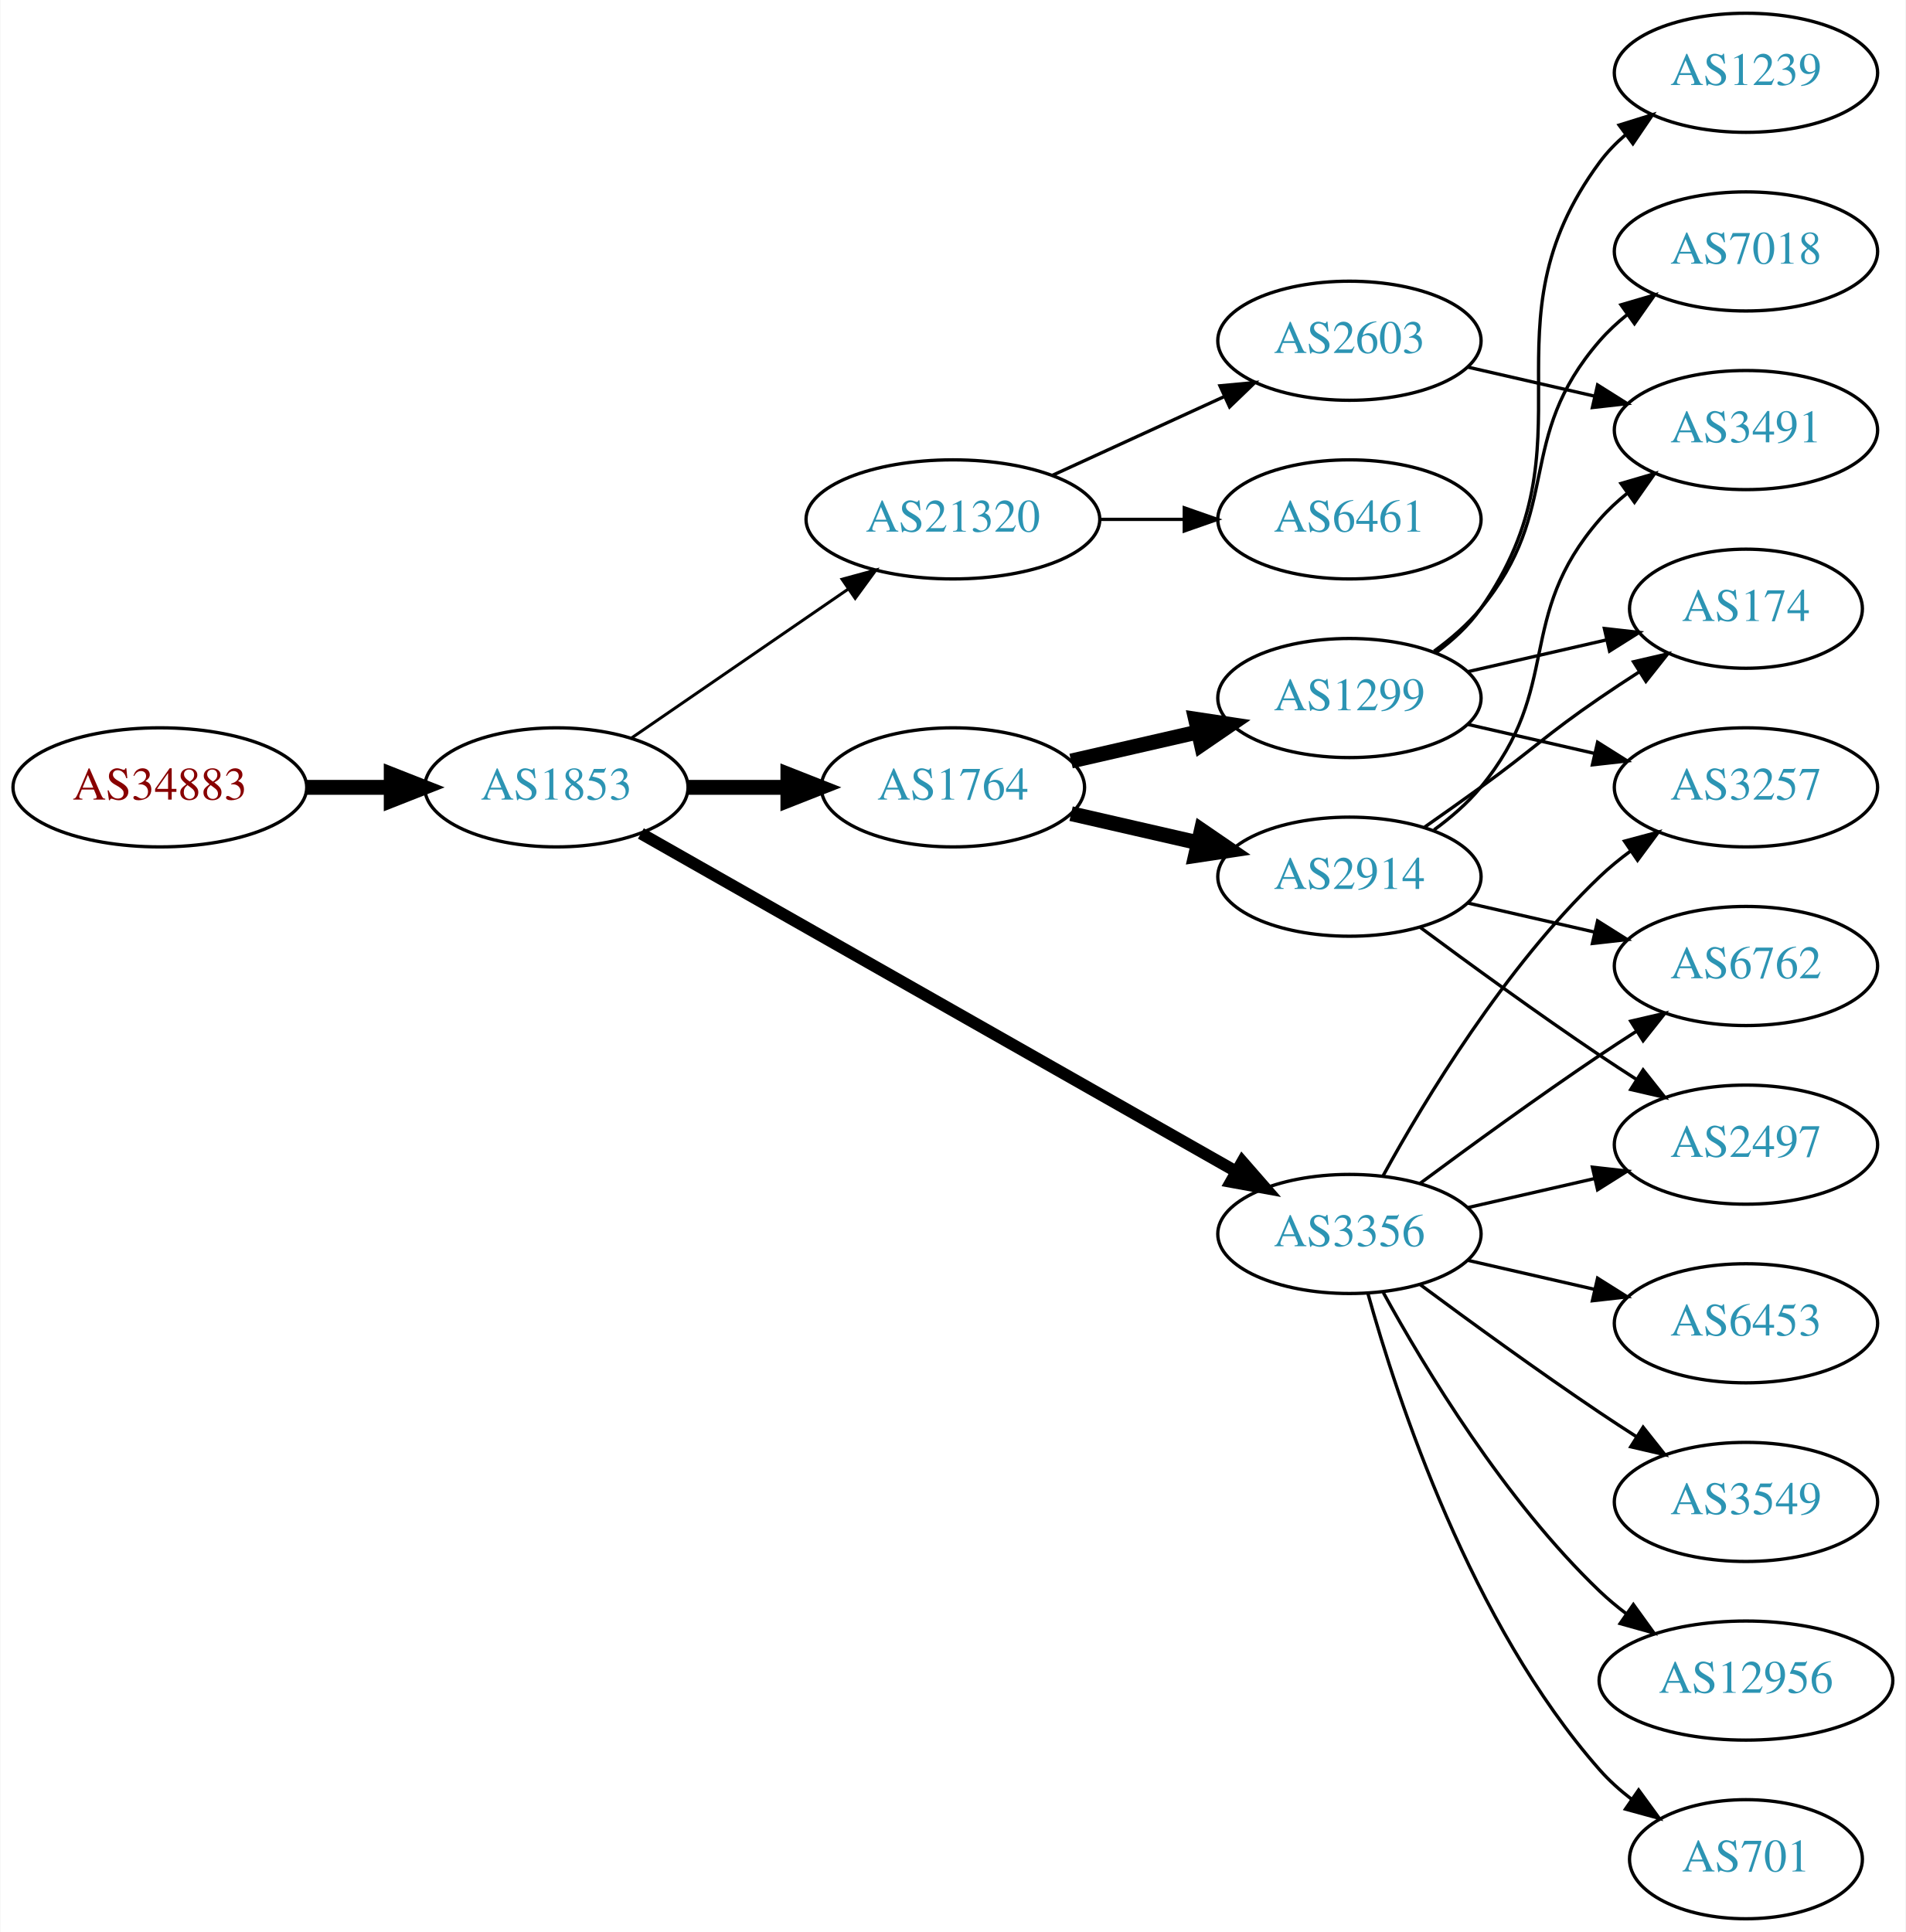
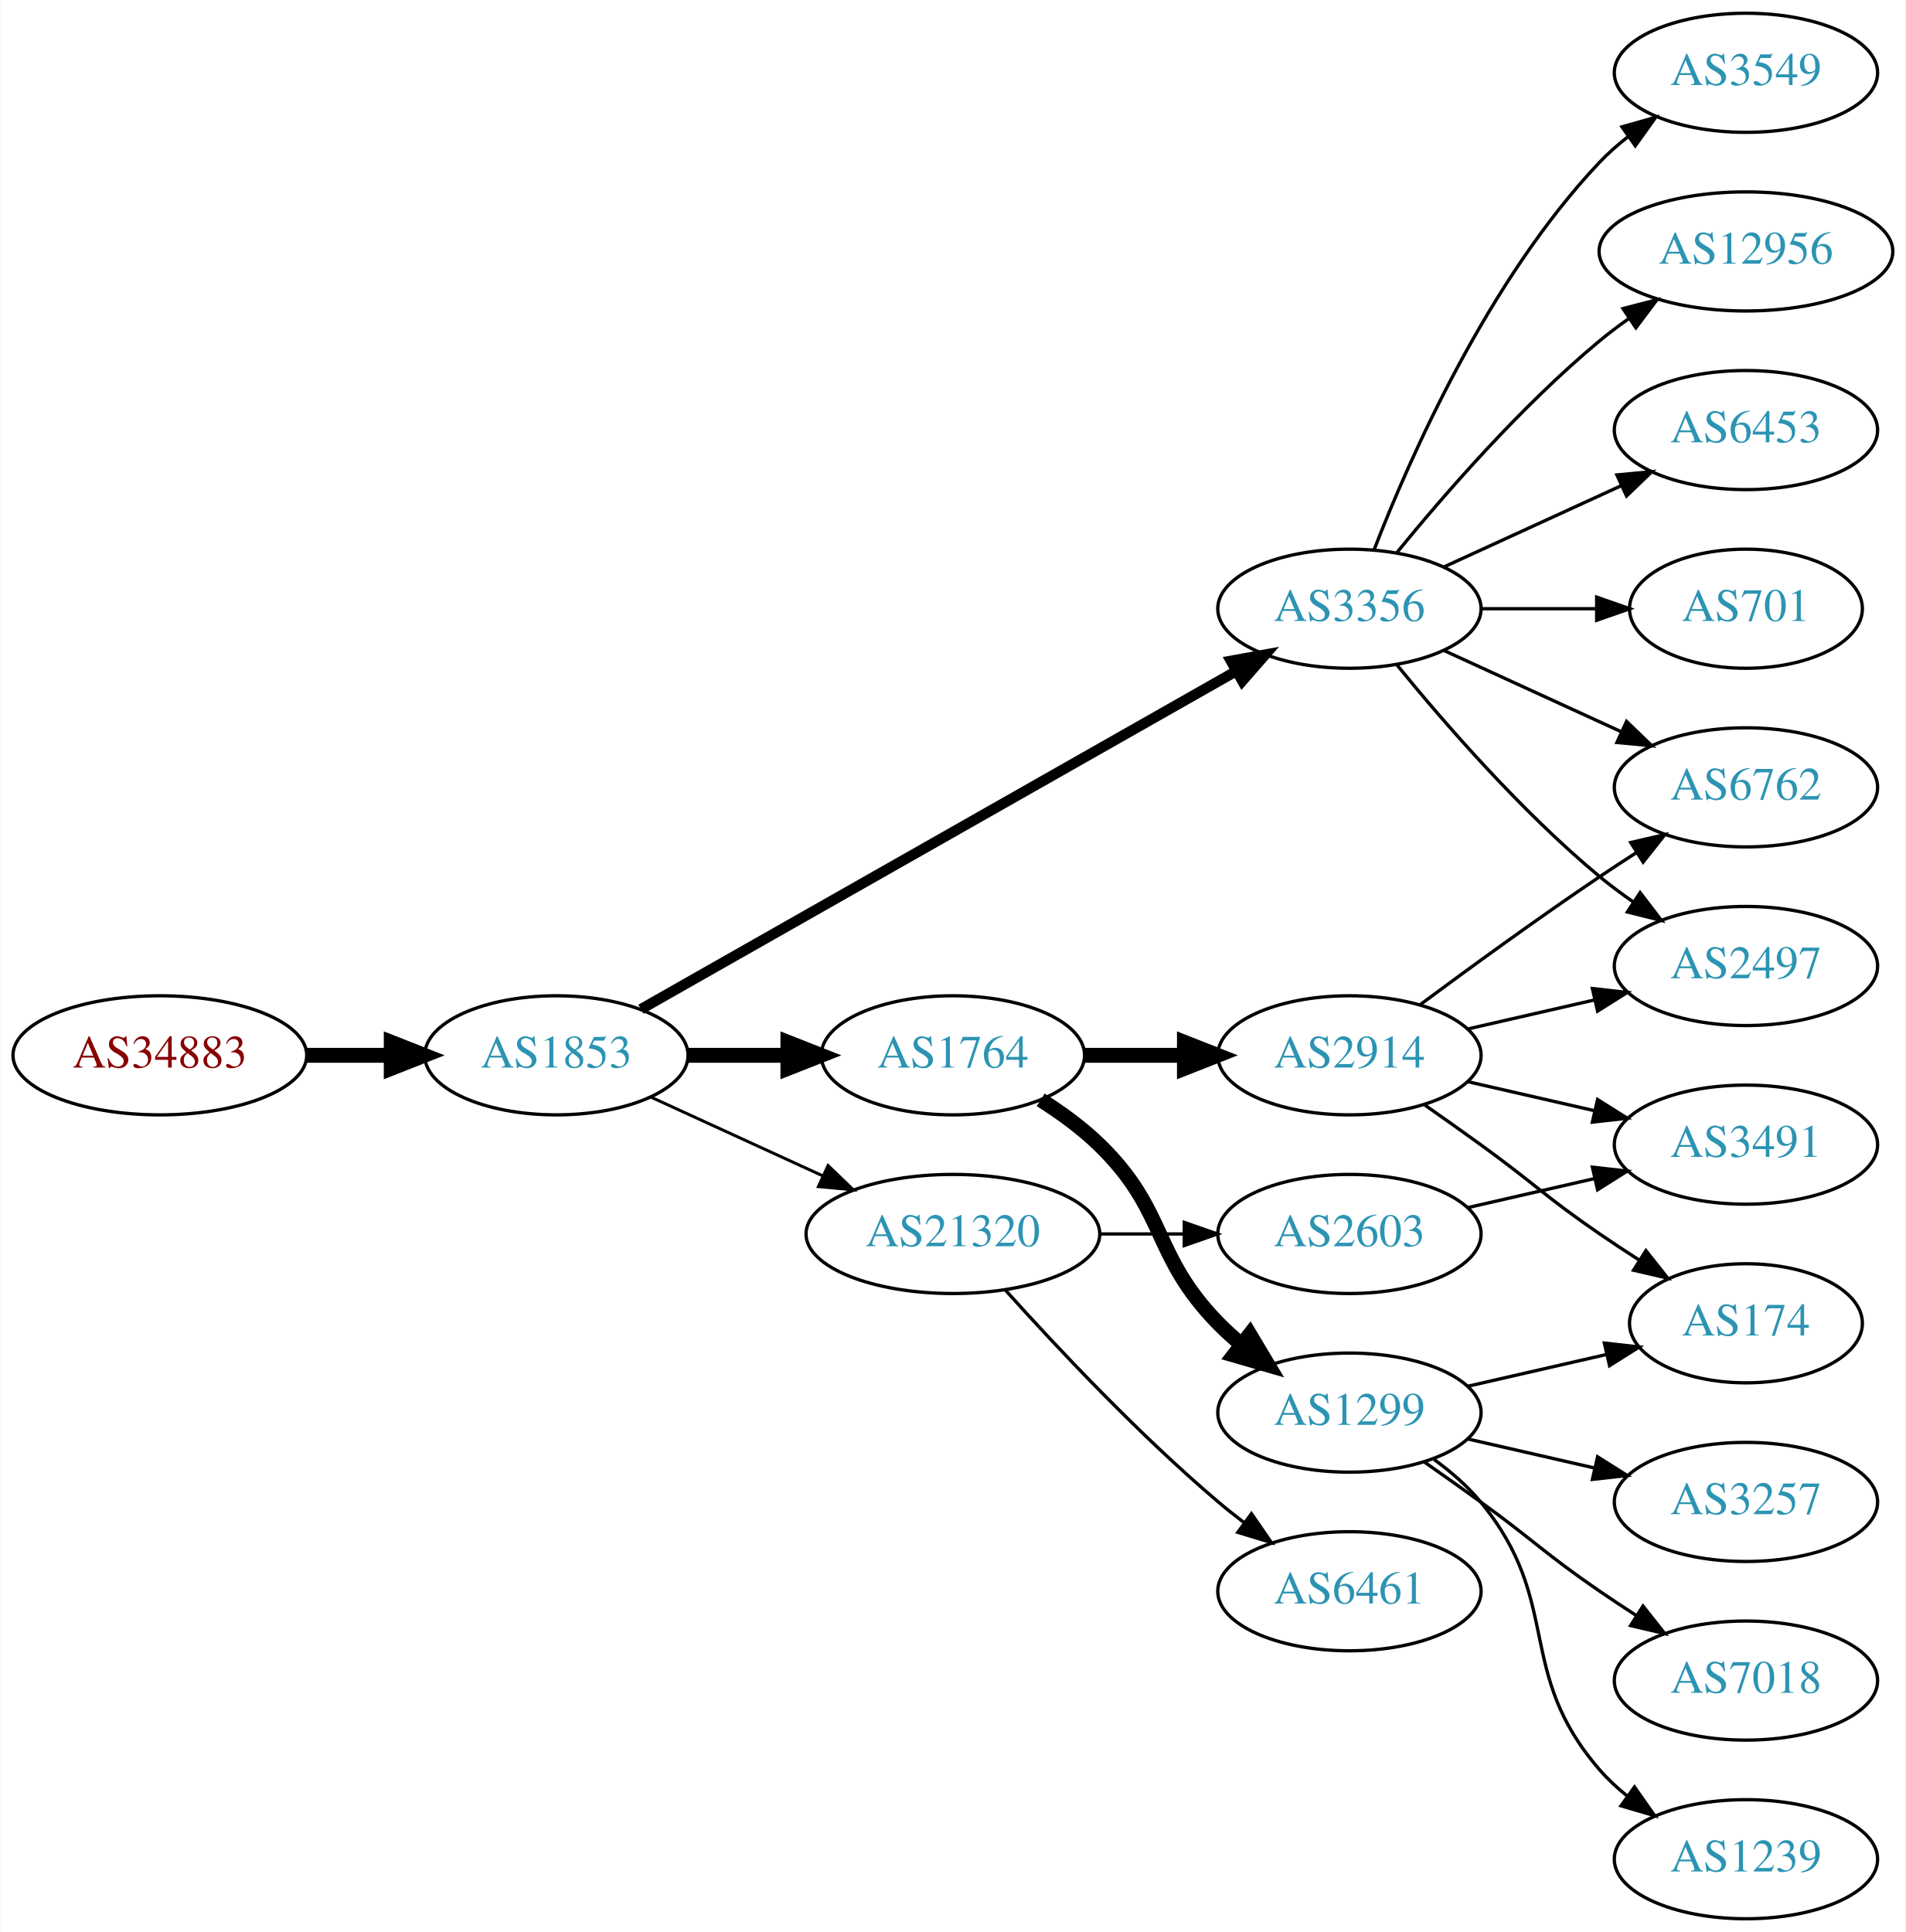
<svg xmlns="http://www.w3.org/2000/svg" xmlns:xlink="http://www.w3.org/1999/xlink" width="576pt" height="584pt" viewBox="0.00 0.00 575.76 584.00">
  <g id="graph0" class="graph" transform="scale(1 1) rotate(0) translate(4 580)">
    <polygon fill="white" stroke="none" points="-4,4 -4,-580 571.762,-580 571.762,4 -4,4" />
    <g id="node1" class="node">
      <g id="a_node1">
        <a xlink:href="/asn/34883" xlink:title="AS34883 ~ FH JOANNEUM Gesellschaft mbH [AT]">
-           <ellipse fill="#ffffff" stroke="black" cx="44.196" cy="-342" rx="44.393" ry="18" />
-           <text text-anchor="middle" x="44.196" y="-338.3" font-family="Times,serif" font-size="14.00" fill="#880000">AS34883</text>
+           <ellipse fill="#ffffff" stroke="black" cx="44.196" cy="-261" rx="44.393" ry="18" />
+           <text text-anchor="middle" x="44.196" y="-257.3" font-family="Times,serif" font-size="14.00" fill="#880000">AS34883</text>
        </a>
      </g>
    </g>
    <g id="node2" class="node">
      <g id="a_node2">
        <a xlink:href="/asn/1853" xlink:title="AS1853 ~ ACOnet Backbone [AT]">
-           <ellipse fill="#ffffff" stroke="black" cx="164.039" cy="-342" rx="39.794" ry="18" />
-           <text text-anchor="middle" x="164.039" y="-338.3" font-family="Times,serif" font-size="14.00" fill="#2c94b3">AS1853</text>
+           <ellipse fill="#ffffff" stroke="black" cx="164.039" cy="-261" rx="39.794" ry="18" />
+           <text text-anchor="middle" x="164.039" y="-257.3" font-family="Times,serif" font-size="14.00" fill="#2c94b3">AS1853</text>
        </a>
      </g>
    </g>
    <g id="edge1" class="edge">
-       <path fill="none" stroke="black" stroke-width="4.5" d="M88.407,-342C96.72,-342 105.482,-342 113.965,-342" />
-       <polygon fill="black" stroke="black" stroke-width="4.5" points="114.123,-345.938 124.123,-342 114.123,-338.063 114.123,-345.938" />
+       <path fill="none" stroke="black" stroke-width="4.5" d="M88.407,-261C96.72,-261 105.482,-261 113.965,-261" />
+       <polygon fill="black" stroke="black" stroke-width="4.5" points="114.123,-264.938 124.123,-261 114.123,-257.063 114.123,-264.938" />
    </g>
    <g id="node3" class="node">
      <g id="a_node3">
-         <a xlink:href="/asn/1764" xlink:title="AS1764 ~ NEXTLAYER-AS [AT]">
-           <ellipse fill="#ffffff" stroke="black" cx="283.881" cy="-342" rx="39.794" ry="18" />
-           <text text-anchor="middle" x="283.881" y="-338.3" font-family="Times,serif" font-size="14.00" fill="#2c94b3">AS1764</text>
+         <a xlink:href="/asn/3356" xlink:title="AS3356 ~ Level 3 Parent, LLC [US]">
+           <ellipse fill="#ffffff" stroke="black" cx="403.724" cy="-396" rx="39.794" ry="18" />
+           <text text-anchor="middle" x="403.724" y="-392.3" font-family="Times,serif" font-size="14.00" fill="#2c94b3">AS3356</text>
        </a>
      </g>
    </g>
    <g id="edge2" class="edge">
-       <path fill="none" stroke="black" stroke-width="4.5" d="M203.951,-342C213.505,-342 223.854,-342 233.817,-342" />
-       <polygon fill="black" stroke="black" stroke-width="4.5" points="234.009,-345.938 244.009,-342 234.009,-338.063 234.009,-345.938" />
+       <path fill="none" stroke="black" stroke-width="3.15" d="M189.58,-274.939C232.48,-299.305 321.135,-349.659 369.492,-377.125" />
+       <polygon fill="black" stroke="black" stroke-width="3.15" points="367.892,-380.241 378.316,-382.137 371.349,-374.155 367.892,-380.241" />
    </g>
    <g id="node4" class="node">
      <g id="a_node4">
-         <a xlink:href="/asn/3356" xlink:title="AS3356 ~ Level 3 Parent, LLC [US]">
-           <ellipse fill="#ffffff" stroke="black" cx="403.724" cy="-207" rx="39.794" ry="18" />
-           <text text-anchor="middle" x="403.724" y="-203.3" font-family="Times,serif" font-size="14.00" fill="#2c94b3">AS3356</text>
+         <a xlink:href="/asn/1764" xlink:title="AS1764 ~ NEXTLAYER-AS [AT]">
+           <ellipse fill="#ffffff" stroke="black" cx="283.881" cy="-261" rx="39.794" ry="18" />
+           <text text-anchor="middle" x="283.881" y="-257.3" font-family="Times,serif" font-size="14.00" fill="#2c94b3">AS1764</text>
        </a>
      </g>
    </g>
    <g id="edge3" class="edge">
-       <path fill="none" stroke="black" stroke-width="3.6" d="M189.58,-328.061C232.48,-303.695 321.135,-253.341 369.492,-225.875" />
-       <polygon fill="black" stroke="black" stroke-width="3.6" points="371.349,-228.845 378.316,-220.863 367.892,-222.759 371.349,-228.845" />
+       <path fill="none" stroke="black" stroke-width="4.5" d="M203.951,-261C213.505,-261 223.854,-261 233.817,-261" />
+       <polygon fill="black" stroke="black" stroke-width="4.5" points="234.009,-264.938 244.009,-261 234.009,-257.063 234.009,-264.938" />
    </g>
    <g id="node5" class="node">
      <g id="a_node5">
        <a xlink:href="/asn/21320" xlink:title="AS21320 ~ GEANT Vereniging [EU]">
-           <ellipse fill="#ffffff" stroke="black" cx="283.881" cy="-423" rx="44.393" ry="18" />
-           <text text-anchor="middle" x="283.881" y="-419.3" font-family="Times,serif" font-size="14.00" fill="#2c94b3">AS21320</text>
+           <ellipse fill="#ffffff" stroke="black" cx="283.881" cy="-207" rx="44.393" ry="18" />
+           <text text-anchor="middle" x="283.881" y="-203.3" font-family="Times,serif" font-size="14.00" fill="#2c94b3">AS21320</text>
        </a>
      </g>
    </g>
    <g id="edge4" class="edge">
-       <path fill="none" stroke="black" stroke-width="0.9" d="M186.653,-356.857C205.025,-369.485 231.618,-387.764 252.195,-401.907" />
-       <polygon fill="black" stroke="black" stroke-width="0.9" points="250.38,-404.907 260.603,-407.687 254.345,-399.138 250.38,-404.907" />
+       <path fill="none" stroke="black" stroke-width="0.9" d="M192.667,-248.339C208.165,-241.238 227.732,-232.272 244.678,-224.506" />
+       <polygon fill="black" stroke="black" stroke-width="0.9" points="246.148,-227.683 253.781,-220.335 243.232,-221.319 246.148,-227.683" />
    </g>
    <g id="node6" class="node">
      <g id="a_node6">
-         <a xlink:href="/asn/1299" xlink:title="AS1299 ~ Telia Carrier [EU]">
-           <ellipse fill="#ffffff" stroke="black" cx="403.724" cy="-369" rx="39.794" ry="18" />
-           <text text-anchor="middle" x="403.724" y="-365.3" font-family="Times,serif" font-size="14.00" fill="#2c94b3">AS1299</text>
+         <a xlink:href="/asn/3549" xlink:title="AS3549 ~ Level 3 Parent, LLC [US]">
+           <ellipse fill="#ffffff" stroke="black" cx="523.566" cy="-558" rx="39.794" ry="18" />
+           <text text-anchor="middle" x="523.566" y="-554.3" font-family="Times,serif" font-size="14.00" fill="#2c94b3">AS3549</text>
        </a>
      </g>
    </g>
    <g id="edge5" class="edge">
-       <path fill="none" stroke="black" stroke-width="4.5" d="M319.6,-349.955C331.6,-352.704 345.221,-355.825 357.914,-358.733" />
-       <polygon fill="black" stroke="black" stroke-width="4.5" points="357.219,-362.613 367.845,-361.009 358.977,-354.937 357.219,-362.613" />
+       <path fill="none" stroke="black" d="M411.247,-413.994C421.997,-441.728 445.655,-495.429 479.37,-531 481.956,-533.728 484.874,-536.294 487.942,-538.677" />
+       <polygon fill="black" stroke="black" points="486.096,-541.658 496.29,-544.543 490.12,-535.93 486.096,-541.658" />
    </g>
    <g id="node7" class="node">
      <g id="a_node7">
-         <a xlink:href="/asn/2914" xlink:title="AS2914 ~ NTT America, Inc. [US]">
-           <ellipse fill="#ffffff" stroke="black" cx="403.724" cy="-315" rx="39.794" ry="18" />
-           <text text-anchor="middle" x="403.724" y="-311.3" font-family="Times,serif" font-size="14.00" fill="#2c94b3">AS2914</text>
+         <a xlink:href="/asn/12956" xlink:title="AS12956 ~ TELXIUS [ES]">
+           <ellipse fill="#ffffff" stroke="black" cx="523.566" cy="-504" rx="44.393" ry="18" />
+           <text text-anchor="middle" x="523.566" y="-500.3" font-family="Times,serif" font-size="14.00" fill="#2c94b3">AS12956</text>
        </a>
      </g>
    </g>
    <g id="edge6" class="edge">
-       <path fill="none" stroke="black" stroke-width="4.5" d="M319.6,-334.045C331.6,-331.296 345.221,-328.175 357.914,-325.267" />
-       <polygon fill="black" stroke="black" stroke-width="4.5" points="358.977,-329.063 367.845,-322.991 357.219,-321.387 358.977,-329.063" />
+       <path fill="none" stroke="black" d="M418.143,-413.065C432.257,-430.375 455.672,-457.345 479.37,-477 482.108,-479.271 485.052,-481.494 488.069,-483.63" />
+       <polygon fill="black" stroke="black" points="486.401,-486.725 496.658,-489.379 490.295,-480.908 486.401,-486.725" />
+     </g>
+     <g id="node8" class="node">
+       <g id="a_node8">
+         <a xlink:href="/asn/6453" xlink:title="AS6453 ~ TATA COMMUNICATIONS (AMERICA) INC [US]">
+           <ellipse fill="#ffffff" stroke="black" cx="523.566" cy="-450" rx="39.794" ry="18" />
+           <text text-anchor="middle" x="523.566" y="-446.3" font-family="Times,serif" font-size="14.00" fill="#2c94b3">AS6453</text>
+         </a>
+       </g>
+     </g>
+     <g id="edge7" class="edge">
+       <path fill="none" stroke="black" d="M432.353,-408.661C448.31,-415.973 468.58,-425.261 485.863,-433.181" />
+       <polygon fill="black" stroke="black" points="484.562,-436.435 495.111,-437.419 487.478,-430.071 484.562,-436.435" />
+     </g>
+     <g id="node9" class="node">
+       <g id="a_node9">
+         <a xlink:href="/asn/2497" xlink:title="AS2497 ~ Internet Initiative Japan Inc. [JP]">
+           <ellipse fill="#ffffff" stroke="black" cx="523.566" cy="-288" rx="39.794" ry="18" />
+           <text text-anchor="middle" x="523.566" y="-284.3" font-family="Times,serif" font-size="14.00" fill="#2c94b3">AS2497</text>
+         </a>
+       </g>
+     </g>
+     <g id="edge8" class="edge">
+       <path fill="none" stroke="black" d="M418.143,-378.935C432.257,-361.625 455.672,-334.655 479.37,-315 482.587,-312.332 486.087,-309.73 489.658,-307.259" />
+       <polygon fill="black" stroke="black" points="491.581,-310.183 498.014,-301.764 487.735,-304.334 491.581,-310.183" />
    </g>
    <g id="node10" class="node">
      <g id="a_node10">
-         <a xlink:href="/asn/3257" xlink:title="AS3257 ~ GTT [DE]">
+         <a xlink:href="/asn/6762" xlink:title="AS6762 ~ TELECOM ITALIA SPARKLE S.p.A. [IT]">
          <ellipse fill="#ffffff" stroke="black" cx="523.566" cy="-342" rx="39.794" ry="18" />
-           <text text-anchor="middle" x="523.566" y="-338.3" font-family="Times,serif" font-size="14.00" fill="#2c94b3">AS3257</text>
-         </a>
-       </g>
-     </g>
-     <g id="edge16" class="edge">
-       <path fill="none" stroke="black" d="M413.965,-224.713C426.51,-247.561 450.687,-287.611 479.37,-315 482.238,-317.739 485.427,-320.347 488.736,-322.785" />
-       <polygon fill="black" stroke="black" points="486.86,-325.742 497.096,-328.477 490.8,-319.956 486.86,-325.742" />
+           <text text-anchor="middle" x="523.566" y="-338.3" font-family="Times,serif" font-size="14.00" fill="#2c94b3">AS6762</text>
+         </a>
+       </g>
+     </g>
+     <g id="edge9" class="edge">
+       <path fill="none" stroke="black" d="M432.353,-383.339C448.31,-376.027 468.58,-366.739 485.863,-358.819" />
+       <polygon fill="black" stroke="black" points="487.478,-361.929 495.111,-354.581 484.562,-355.565 487.478,-361.929" />
+     </g>
+     <g id="node11" class="node">
+       <g id="a_node11">
+         <a xlink:href="/asn/701" xlink:title="AS701 ~ UUNET [US]">
+           <ellipse fill="#ffffff" stroke="black" cx="523.566" cy="-396" rx="35.194" ry="18" />
+           <text text-anchor="middle" x="523.566" y="-392.3" font-family="Times,serif" font-size="14.00" fill="#2c94b3">AS701</text>
+         </a>
+       </g>
+     </g>
+     <g id="edge10" class="edge">
+       <path fill="none" stroke="black" d="M443.636,-396C454.723,-396 466.883,-396 478.265,-396" />
+       <polygon fill="black" stroke="black" points="478.447,-399.5 488.447,-396 478.447,-392.5 478.447,-399.5" />
    </g>
    <g id="node12" class="node">
      <g id="a_node12">
-         <a xlink:href="/asn/701" xlink:title="AS701 ~ UUNET [US]">
-           <ellipse fill="#ffffff" stroke="black" cx="523.566" cy="-18" rx="35.194" ry="18" />
-           <text text-anchor="middle" x="523.566" y="-14.3" font-family="Times,serif" font-size="14.00" fill="#2c94b3">AS701</text>
+         <a xlink:href="/asn/1299" xlink:title="AS1299 ~ Telia Carrier [EU]">
+           <ellipse fill="#ffffff" stroke="black" cx="403.724" cy="-153" rx="39.794" ry="18" />
+           <text text-anchor="middle" x="403.724" y="-149.3" font-family="Times,serif" font-size="14.00" fill="#2c94b3">AS1299</text>
        </a>
      </g>
    </g>
    <g id="edge11" class="edge">
-       <path fill="none" stroke="black" d="M409.297,-189.054C418.202,-157.005 440.487,-89.158 479.37,-45 482.198,-41.789 485.499,-38.828 488.994,-36.136" />
-       <polygon fill="black" stroke="black" points="491.128,-38.916 497.369,-30.355 487.151,-33.155 491.128,-38.916" />
+       <path fill="none" stroke="black" stroke-width="4.5" d="M310.41,-247.538C316.573,-243.638 322.875,-239.052 328.077,-234 348.771,-213.906 343.905,-200.617 364.077,-180 366.17,-177.861 368.453,-175.782 370.83,-173.79" />
+       <polygon fill="black" stroke="black" stroke-width="4.5" points="373.616,-176.614 379.13,-167.389 368.806,-170.379 373.616,-176.614" />
    </g>
    <g id="node13" class="node">
      <g id="a_node13">
-         <a xlink:href="/asn/6453" xlink:title="AS6453 ~ TATA COMMUNICATIONS (AMERICA) INC [US]">
-           <ellipse fill="#ffffff" stroke="black" cx="523.566" cy="-180" rx="39.794" ry="18" />
-           <text text-anchor="middle" x="523.566" y="-176.3" font-family="Times,serif" font-size="14.00" fill="#2c94b3">AS6453</text>
+         <a xlink:href="/asn/2914" xlink:title="AS2914 ~ NTT America, Inc. [US]">
+           <ellipse fill="#ffffff" stroke="black" cx="403.724" cy="-261" rx="39.794" ry="18" />
+           <text text-anchor="middle" x="403.724" y="-257.3" font-family="Times,serif" font-size="14.00" fill="#2c94b3">AS2914</text>
        </a>
      </g>
    </g>
    <g id="edge12" class="edge">
-       <path fill="none" stroke="black" d="M439.443,-199.045C451.443,-196.296 465.064,-193.175 477.756,-190.267" />
-       <polygon fill="black" stroke="black" points="478.722,-193.636 487.688,-187.991 477.159,-186.813 478.722,-193.636" />
-     </g>
-     <g id="node14" class="node">
-       <g id="a_node14">
-         <a xlink:href="/asn/3549" xlink:title="AS3549 ~ Level 3 Parent, LLC [US]">
-           <ellipse fill="#ffffff" stroke="black" cx="523.566" cy="-126" rx="39.794" ry="18" />
-           <text text-anchor="middle" x="523.566" y="-122.3" font-family="Times,serif" font-size="14.00" fill="#2c94b3">AS3549</text>
-         </a>
-       </g>
-     </g>
-     <g id="edge13" class="edge">
-       <path fill="none" stroke="black" d="M425.054,-191.723C439.916,-180.696 460.661,-165.593 479.37,-153 482.919,-150.611 486.67,-148.161 490.418,-145.758" />
-       <polygon fill="black" stroke="black" points="492.486,-148.591 499.067,-140.288 488.744,-142.675 492.486,-148.591" />
-     </g>
-     <g id="node15" class="node">
-       <g id="a_node15">
-         <a xlink:href="/asn/6762" xlink:title="AS6762 ~ TELECOM ITALIA SPARKLE S.p.A. [IT]">
-           <ellipse fill="#ffffff" stroke="black" cx="523.566" cy="-288" rx="39.794" ry="18" />
-           <text text-anchor="middle" x="523.566" y="-284.3" font-family="Times,serif" font-size="14.00" fill="#2c94b3">AS6762</text>
-         </a>
-       </g>
-     </g>
-     <g id="edge14" class="edge">
-       <path fill="none" stroke="black" d="M425.054,-222.277C439.916,-233.304 460.661,-248.407 479.37,-261 482.919,-263.389 486.67,-265.839 490.418,-268.242" />
-       <polygon fill="black" stroke="black" points="488.744,-271.325 499.067,-273.712 492.486,-265.409 488.744,-271.325" />
-     </g>
-     <g id="node16" class="node">
-       <g id="a_node16">
-         <a xlink:href="/asn/12956" xlink:title="AS12956 ~ TELXIUS [ES]">
-           <ellipse fill="#ffffff" stroke="black" cx="523.566" cy="-72" rx="44.393" ry="18" />
-           <text text-anchor="middle" x="523.566" y="-68.3" font-family="Times,serif" font-size="14.00" fill="#2c94b3">AS12956</text>
-         </a>
-       </g>
-     </g>
-     <g id="edge15" class="edge">
-       <path fill="none" stroke="black" d="M413.965,-189.287C426.51,-166.439 450.687,-126.389 479.37,-99 481.877,-96.607 484.628,-94.313 487.49,-92.145" />
-       <polygon fill="black" stroke="black" points="489.542,-94.982 495.741,-86.389 485.537,-89.241 489.542,-94.982" />
-     </g>
-     <g id="node17" class="node">
-       <g id="a_node17">
-         <a xlink:href="/asn/2497" xlink:title="AS2497 ~ Internet Initiative Japan Inc. [JP]">
-           <ellipse fill="#ffffff" stroke="black" cx="523.566" cy="-234" rx="39.794" ry="18" />
-           <text text-anchor="middle" x="523.566" y="-230.3" font-family="Times,serif" font-size="14.00" fill="#2c94b3">AS2497</text>
+       <path fill="none" stroke="black" stroke-width="4.5" d="M323.794,-261C333.347,-261 343.697,-261 353.659,-261" />
+       <polygon fill="black" stroke="black" stroke-width="4.5" points="353.852,-264.938 363.852,-261 353.852,-257.063 353.852,-264.938" />
+     </g>
+     <g id="node18" class="node">
+       <g id="a_node18">
+         <a xlink:href="/asn/6461" xlink:title="AS6461 ~ Zayo Bandwidth [US]">
+           <ellipse fill="#ffffff" stroke="black" cx="403.724" cy="-99" rx="39.794" ry="18" />
+           <text text-anchor="middle" x="403.724" y="-95.3" font-family="Times,serif" font-size="14.00" fill="#2c94b3">AS6461</text>
        </a>
      </g>
    </g>
    <g id="edge17" class="edge">
-       <path fill="none" stroke="black" d="M439.443,-214.955C451.443,-217.704 465.064,-220.825 477.756,-223.733" />
-       <polygon fill="black" stroke="black" points="477.159,-227.187 487.688,-226.009 478.722,-220.364 477.159,-227.187" />
+       <path fill="none" stroke="black" d="M299.814,-189.956C315.14,-172.903 340.075,-146.35 364.077,-126 366.574,-123.883 369.235,-121.768 371.946,-119.707" />
+       <polygon fill="black" stroke="black" points="374.112,-122.459 380.123,-113.734 369.983,-116.806 374.112,-122.459" />
    </g>
    <g id="node19" class="node">
      <g id="a_node19">
        <a xlink:href="/asn/2603" xlink:title="AS2603 ~ NORDUnet [NO]">
-           <ellipse fill="#ffffff" stroke="black" cx="403.724" cy="-477" rx="39.794" ry="18" />
-           <text text-anchor="middle" x="403.724" y="-473.3" font-family="Times,serif" font-size="14.00" fill="#2c94b3">AS2603</text>
-         </a>
-       </g>
-     </g>
-     <g id="edge22" class="edge">
-       <path fill="none" stroke="black" d="M314.011,-436.348C329.622,-443.502 349.02,-452.391 365.692,-460.03" />
-       <polygon fill="black" stroke="black" points="364.595,-463.378 375.144,-464.362 367.511,-457.014 364.595,-463.378" />
+           <ellipse fill="#ffffff" stroke="black" cx="403.724" cy="-207" rx="39.794" ry="18" />
+           <text text-anchor="middle" x="403.724" y="-203.3" font-family="Times,serif" font-size="14.00" fill="#2c94b3">AS2603</text>
+         </a>
+       </g>
+     </g>
+     <g id="edge18" class="edge">
+       <path fill="none" stroke="black" d="M328.092,-207C336.405,-207 345.168,-207 353.65,-207" />
+       <polygon fill="black" stroke="black" points="353.809,-210.5 363.809,-207 353.809,-203.5 353.809,-210.5" />
+     </g>
+     <g id="node14" class="node">
+       <g id="a_node14">
+         <a xlink:href="/asn/7018" xlink:title="AS7018 ~ AT&amp;T Services, Inc. [US]">
+           <ellipse fill="#ffffff" stroke="black" cx="523.566" cy="-72" rx="39.794" ry="18" />
+           <text text-anchor="middle" x="523.566" y="-68.3" font-family="Times,serif" font-size="14.00" fill="#2c94b3">AS7018</text>
+         </a>
+       </g>
+     </g>
+     <g id="edge13" class="edge">
+       <path fill="none" stroke="black" d="M426.481,-137.991C432.015,-134.121 437.934,-129.936 443.37,-126 459.57,-114.271 462.876,-110.311 479.37,-99 482.899,-96.581 486.636,-94.111 490.377,-91.698" />
+       <polygon fill="black" stroke="black" points="492.449,-94.528 499.018,-86.216 488.699,-88.618 492.449,-94.528" />
+     </g>
+     <g id="node15" class="node">
+       <g id="a_node15">
+         <a xlink:href="/asn/174" xlink:title="AS174 ~ Cogent Communications [US]">
+           <ellipse fill="#ffffff" stroke="black" cx="523.566" cy="-180" rx="35.194" ry="18" />
+           <text text-anchor="middle" x="523.566" y="-176.3" font-family="Times,serif" font-size="14.00" fill="#2c94b3">AS174</text>
+         </a>
+       </g>
+     </g>
+     <g id="edge14" class="edge">
+       <path fill="none" stroke="black" d="M439.443,-160.955C452.536,-163.955 467.558,-167.396 481.199,-170.522" />
+       <polygon fill="black" stroke="black" points="480.777,-174.016 491.306,-172.838 482.34,-167.193 480.777,-174.016" />
+     </g>
+     <g id="node16" class="node">
+       <g id="a_node16">
+         <a xlink:href="/asn/1239" xlink:title="AS1239 ~ Sprint [US]">
+           <ellipse fill="#ffffff" stroke="black" cx="523.566" cy="-18" rx="39.794" ry="18" />
+           <text text-anchor="middle" x="523.566" y="-14.3" font-family="Times,serif" font-size="14.00" fill="#2c94b3">AS1239</text>
+         </a>
+       </g>
+     </g>
+     <g id="edge15" class="edge">
+       <path fill="none" stroke="black" d="M429.305,-138.844C434.399,-135.128 439.413,-130.799 443.37,-126 468.435,-95.606 453.536,-74.742 479.37,-45 481.835,-42.162 484.672,-39.523 487.689,-37.094" />
+       <polygon fill="black" stroke="black" points="489.876,-39.833 495.968,-31.164 485.8,-34.142 489.876,-39.833" />
+     </g>
+     <g id="node17" class="node">
+       <g id="a_node17">
+         <a xlink:href="/asn/3257" xlink:title="AS3257 ~ GTT [DE]">
+           <ellipse fill="#ffffff" stroke="black" cx="523.566" cy="-126" rx="39.794" ry="18" />
+           <text text-anchor="middle" x="523.566" y="-122.3" font-family="Times,serif" font-size="14.00" fill="#2c94b3">AS3257</text>
+         </a>
+       </g>
+     </g>
+     <g id="edge16" class="edge">
+       <path fill="none" stroke="black" d="M439.443,-145.045C451.443,-142.296 465.064,-139.175 477.756,-136.267" />
+       <polygon fill="black" stroke="black" points="478.722,-139.636 487.688,-133.991 477.159,-132.813 478.722,-139.636" />
+     </g>
+     <g id="edge19" class="edge">
+       <path fill="none" stroke="black" d="M439.443,-268.955C451.443,-271.704 465.064,-274.825 477.756,-277.733" />
+       <polygon fill="black" stroke="black" points="477.159,-281.187 487.688,-280.009 478.722,-274.364 477.159,-281.187" />
+     </g>
+     <g id="edge21" class="edge">
+       <path fill="none" stroke="black" d="M425.054,-276.277C439.916,-287.304 460.661,-302.407 479.37,-315 482.919,-317.389 486.67,-319.839 490.418,-322.242" />
+       <polygon fill="black" stroke="black" points="488.744,-325.325 499.067,-327.712 492.486,-319.409 488.744,-325.325" />
+     </g>
+     <g id="edge20" class="edge">
+       <path fill="none" stroke="black" d="M426.481,-245.991C432.015,-242.121 437.934,-237.936 443.37,-234 459.57,-222.271 462.876,-218.311 479.37,-207 483.165,-204.398 487.202,-201.738 491.226,-199.151" />
+       <polygon fill="black" stroke="black" points="493.332,-201.96 499.913,-193.657 489.591,-196.044 493.332,-201.96" />
    </g>
    <g id="node20" class="node">
      <g id="a_node20">
-         <a xlink:href="/asn/6461" xlink:title="AS6461 ~ Zayo Bandwidth [US]">
-           <ellipse fill="#ffffff" stroke="black" cx="403.724" cy="-423" rx="39.794" ry="18" />
-           <text text-anchor="middle" x="403.724" y="-419.3" font-family="Times,serif" font-size="14.00" fill="#2c94b3">AS6461</text>
-         </a>
-       </g>
+         <a xlink:href="/asn/3491" xlink:title="AS3491 ~ PCCW Global, Inc. [US]">
+           <ellipse fill="#ffffff" stroke="black" cx="523.566" cy="-234" rx="39.794" ry="18" />
+           <text text-anchor="middle" x="523.566" y="-230.3" font-family="Times,serif" font-size="14.00" fill="#2c94b3">AS3491</text>
+         </a>
+       </g>
+     </g>
+     <g id="edge22" class="edge">
+       <path fill="none" stroke="black" d="M439.443,-253.045C451.443,-250.296 465.064,-247.175 477.756,-244.267" />
+       <polygon fill="black" stroke="black" points="478.722,-247.636 487.688,-241.991 477.159,-240.813 478.722,-247.636" />
    </g>
    <g id="edge23" class="edge">
-       <path fill="none" stroke="black" d="M328.092,-423C336.405,-423 345.168,-423 353.65,-423" />
-       <polygon fill="black" stroke="black" points="353.809,-426.5 363.809,-423 353.809,-419.5 353.809,-426.5" />
-     </g>
-     <g id="node8" class="node">
-       <g id="a_node8">
-         <a xlink:href="/asn/174" xlink:title="AS174 ~ Cogent Communications [US]">
-           <ellipse fill="#ffffff" stroke="black" cx="523.566" cy="-396" rx="35.194" ry="18" />
-           <text text-anchor="middle" x="523.566" y="-392.3" font-family="Times,serif" font-size="14.00" fill="#2c94b3">AS174</text>
-         </a>
-       </g>
-     </g>
-     <g id="edge7" class="edge">
-       <path fill="none" stroke="black" d="M439.443,-376.955C452.536,-379.955 467.558,-383.396 481.199,-386.522" />
-       <polygon fill="black" stroke="black" points="480.777,-390.016 491.306,-388.838 482.34,-383.193 480.777,-390.016" />
-     </g>
-     <g id="node9" class="node">
-       <g id="a_node9">
-         <a xlink:href="/asn/7018" xlink:title="AS7018 ~ AT&amp;T Services, Inc. [US]">
-           <ellipse fill="#ffffff" stroke="black" cx="523.566" cy="-504" rx="39.794" ry="18" />
-           <text text-anchor="middle" x="523.566" y="-500.3" font-family="Times,serif" font-size="14.00" fill="#2c94b3">AS7018</text>
-         </a>
-       </g>
-     </g>
-     <g id="edge8" class="edge">
-       <path fill="none" stroke="black" d="M429.305,-383.156C434.399,-386.872 439.413,-391.201 443.37,-396 468.435,-426.394 453.536,-447.258 479.37,-477 481.835,-479.838 484.672,-482.477 487.689,-484.906" />
-       <polygon fill="black" stroke="black" points="485.8,-487.858 495.968,-490.836 489.876,-482.167 485.8,-487.858" />
-     </g>
-     <g id="edge9" class="edge">
-       <path fill="none" stroke="black" d="M439.443,-361.045C451.443,-358.296 465.064,-355.175 477.756,-352.267" />
-       <polygon fill="black" stroke="black" points="478.722,-355.636 487.688,-349.991 477.159,-348.813 478.722,-355.636" />
-     </g>
-     <g id="node11" class="node">
-       <g id="a_node11">
-         <a xlink:href="/asn/1239" xlink:title="AS1239 ~ Sprint [US]">
-           <ellipse fill="#ffffff" stroke="black" cx="523.566" cy="-558" rx="39.794" ry="18" />
-           <text text-anchor="middle" x="523.566" y="-554.3" font-family="Times,serif" font-size="14.00" fill="#2c94b3">AS1239</text>
-         </a>
-       </g>
-     </g>
-     <g id="edge10" class="edge">
-       <path fill="none" stroke="black" d="M429.883,-382.716C434.947,-386.455 439.803,-390.904 443.37,-396 478.984,-446.869 442.467,-481.059 479.37,-531 481.604,-534.023 484.287,-536.786 487.207,-539.293" />
-       <polygon fill="black" stroke="black" points="485.233,-542.186 495.351,-545.331 489.402,-536.563 485.233,-542.186" />
-     </g>
-     <g id="edge18" class="edge">
-       <path fill="none" stroke="black" d="M426.481,-330.009C432.015,-333.879 437.934,-338.064 443.37,-342 459.57,-353.729 462.876,-357.689 479.37,-369 483.165,-371.602 487.202,-374.262 491.226,-376.849" />
-       <polygon fill="black" stroke="black" points="489.591,-379.956 499.913,-382.343 493.332,-374.04 489.591,-379.956" />
-     </g>
-     <g id="edge20" class="edge">
-       <path fill="none" stroke="black" d="M439.443,-307.045C451.443,-304.296 465.064,-301.175 477.756,-298.267" />
-       <polygon fill="black" stroke="black" points="478.722,-301.636 487.688,-295.991 477.159,-294.813 478.722,-301.636" />
-     </g>
-     <g id="edge21" class="edge">
-       <path fill="none" stroke="black" d="M425.054,-299.723C439.916,-288.696 460.661,-273.593 479.37,-261 482.919,-258.611 486.67,-256.161 490.418,-253.758" />
-       <polygon fill="black" stroke="black" points="492.486,-256.591 499.067,-248.288 488.744,-250.675 492.486,-256.591" />
-     </g>
-     <g id="node18" class="node">
-       <g id="a_node18">
-         <a xlink:href="/asn/3491" xlink:title="AS3491 ~ PCCW Global, Inc. [US]">
-           <ellipse fill="#ffffff" stroke="black" cx="523.566" cy="-450" rx="39.794" ry="18" />
-           <text text-anchor="middle" x="523.566" y="-446.3" font-family="Times,serif" font-size="14.00" fill="#2c94b3">AS3491</text>
-         </a>
-       </g>
-     </g>
-     <g id="edge19" class="edge">
-       <path fill="none" stroke="black" d="M429.305,-329.156C434.399,-332.872 439.413,-337.201 443.37,-342 468.435,-372.394 453.536,-393.258 479.37,-423 481.835,-425.838 484.672,-428.477 487.689,-430.906" />
-       <polygon fill="black" stroke="black" points="485.8,-433.858 495.968,-436.836 489.876,-428.167 485.8,-433.858" />
-     </g>
-     <g id="edge24" class="edge">
-       <path fill="none" stroke="black" d="M439.443,-469.045C451.443,-466.296 465.064,-463.175 477.756,-460.267" />
-       <polygon fill="black" stroke="black" points="478.722,-463.636 487.688,-457.991 477.159,-456.813 478.722,-463.636" />
+       <path fill="none" stroke="black" d="M439.443,-214.955C451.443,-217.704 465.064,-220.825 477.756,-223.733" />
+       <polygon fill="black" stroke="black" points="477.159,-227.187 487.688,-226.009 478.722,-220.364 477.159,-227.187" />
    </g>
  </g>
</svg>
